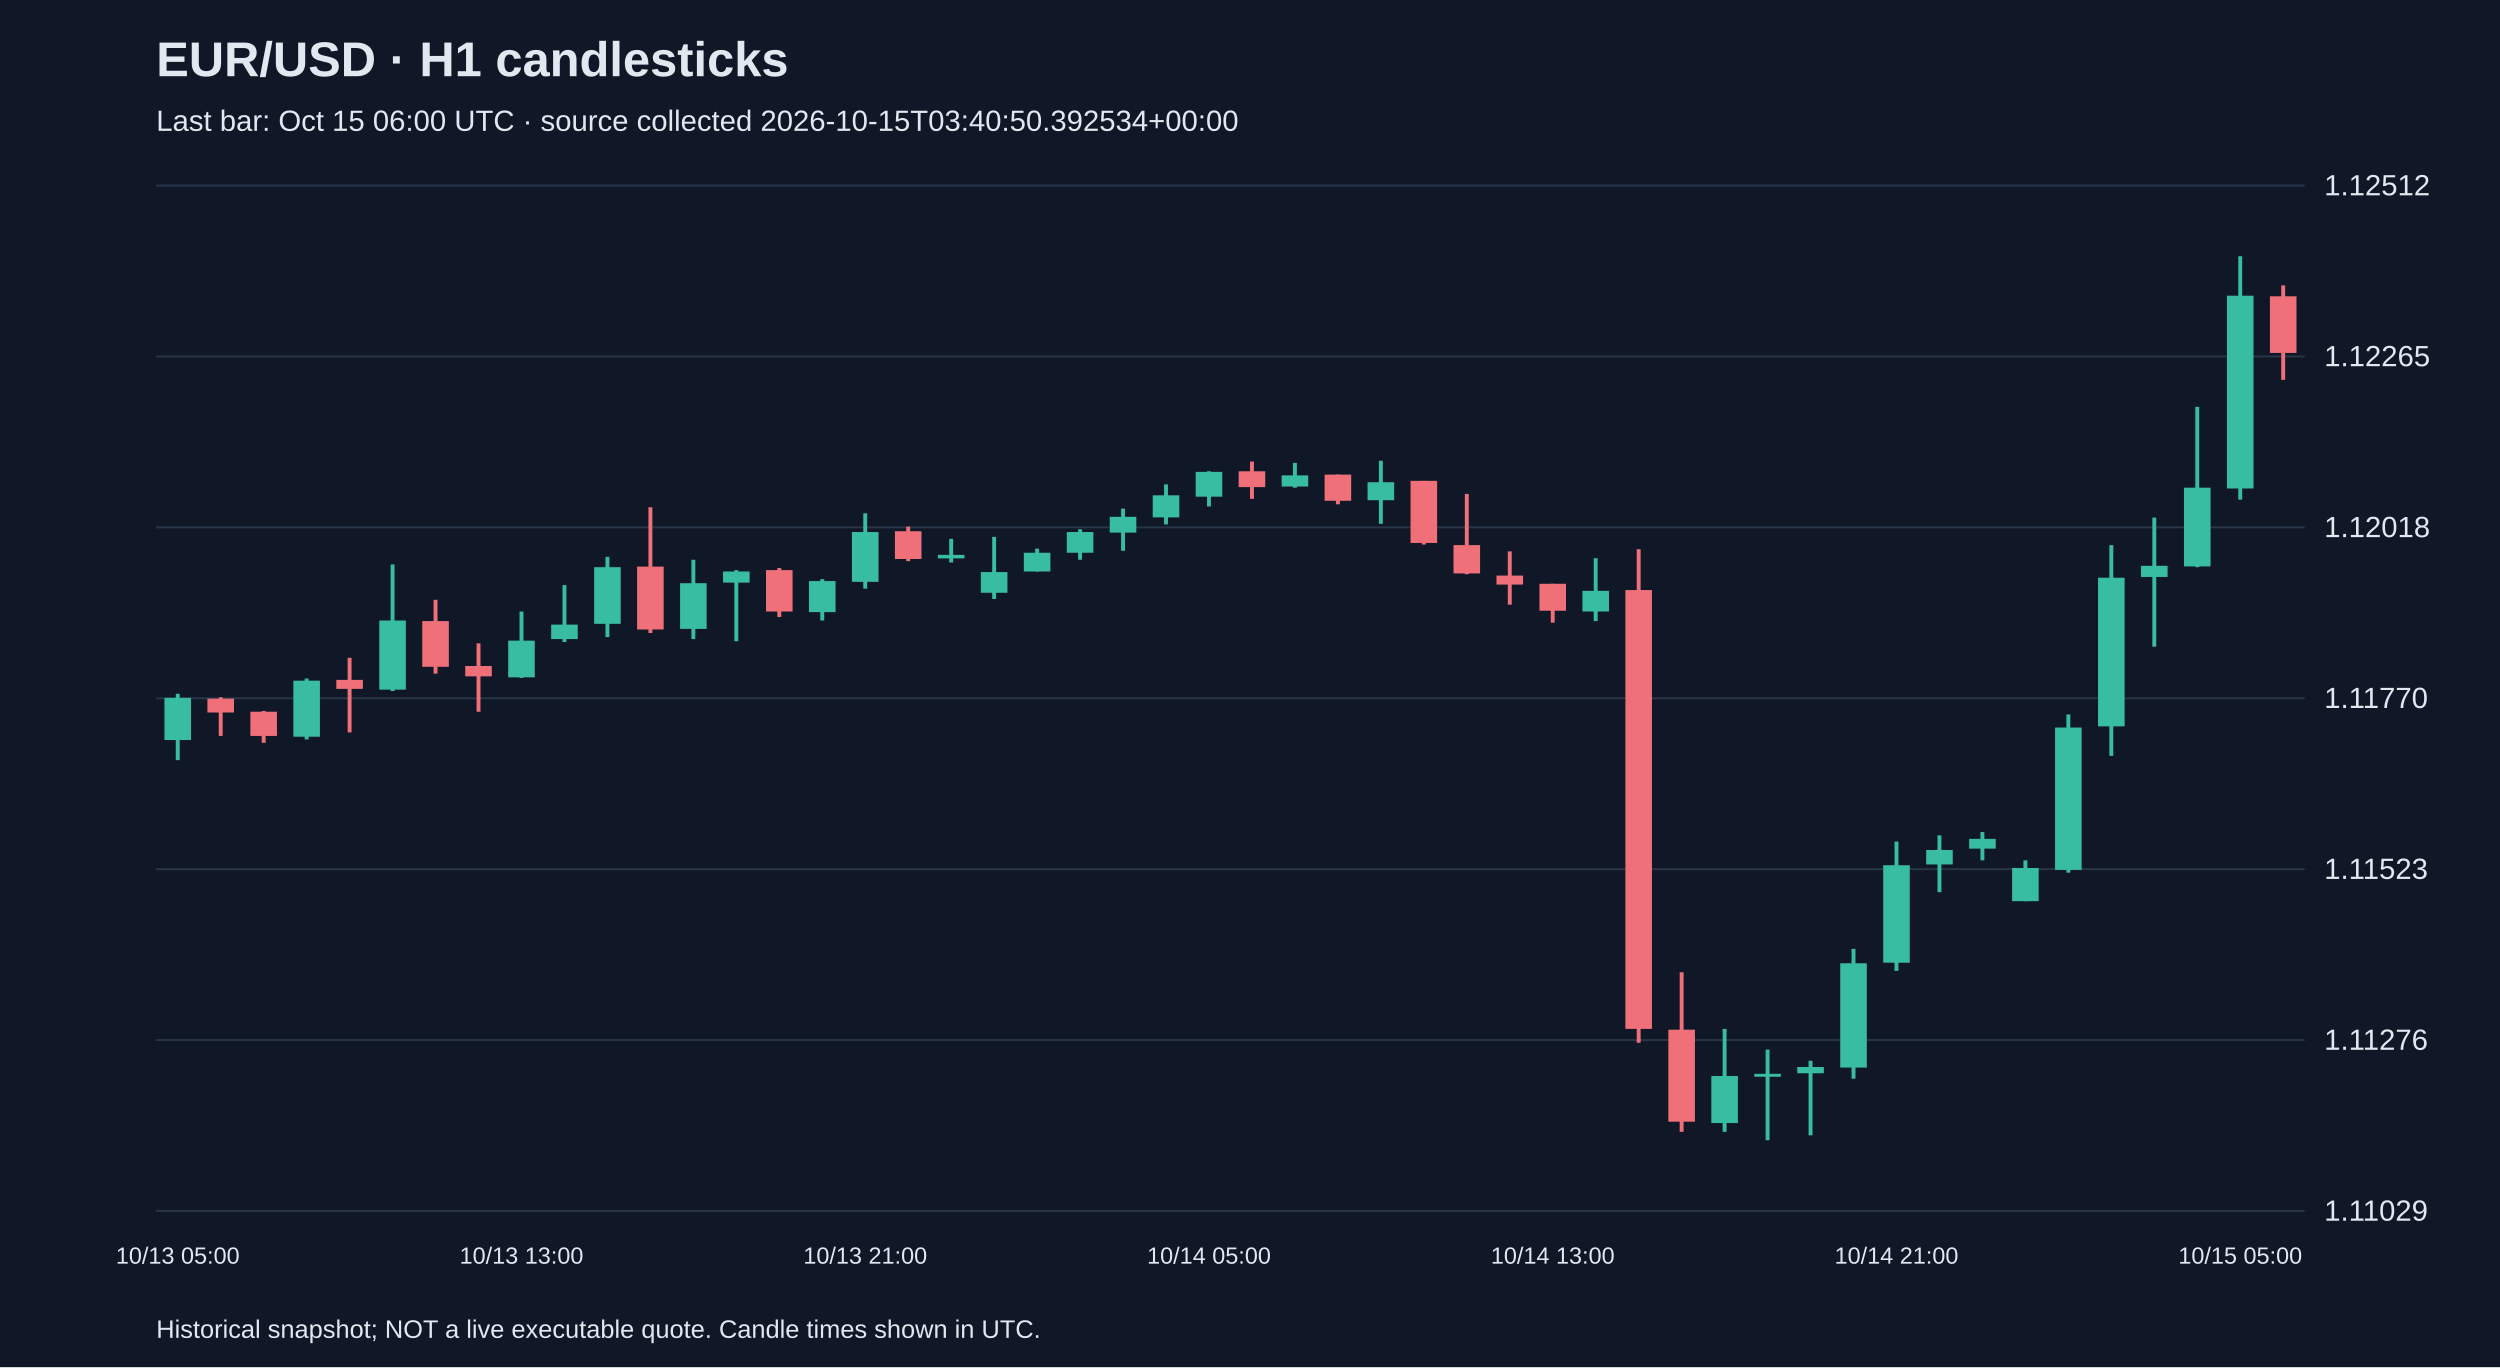
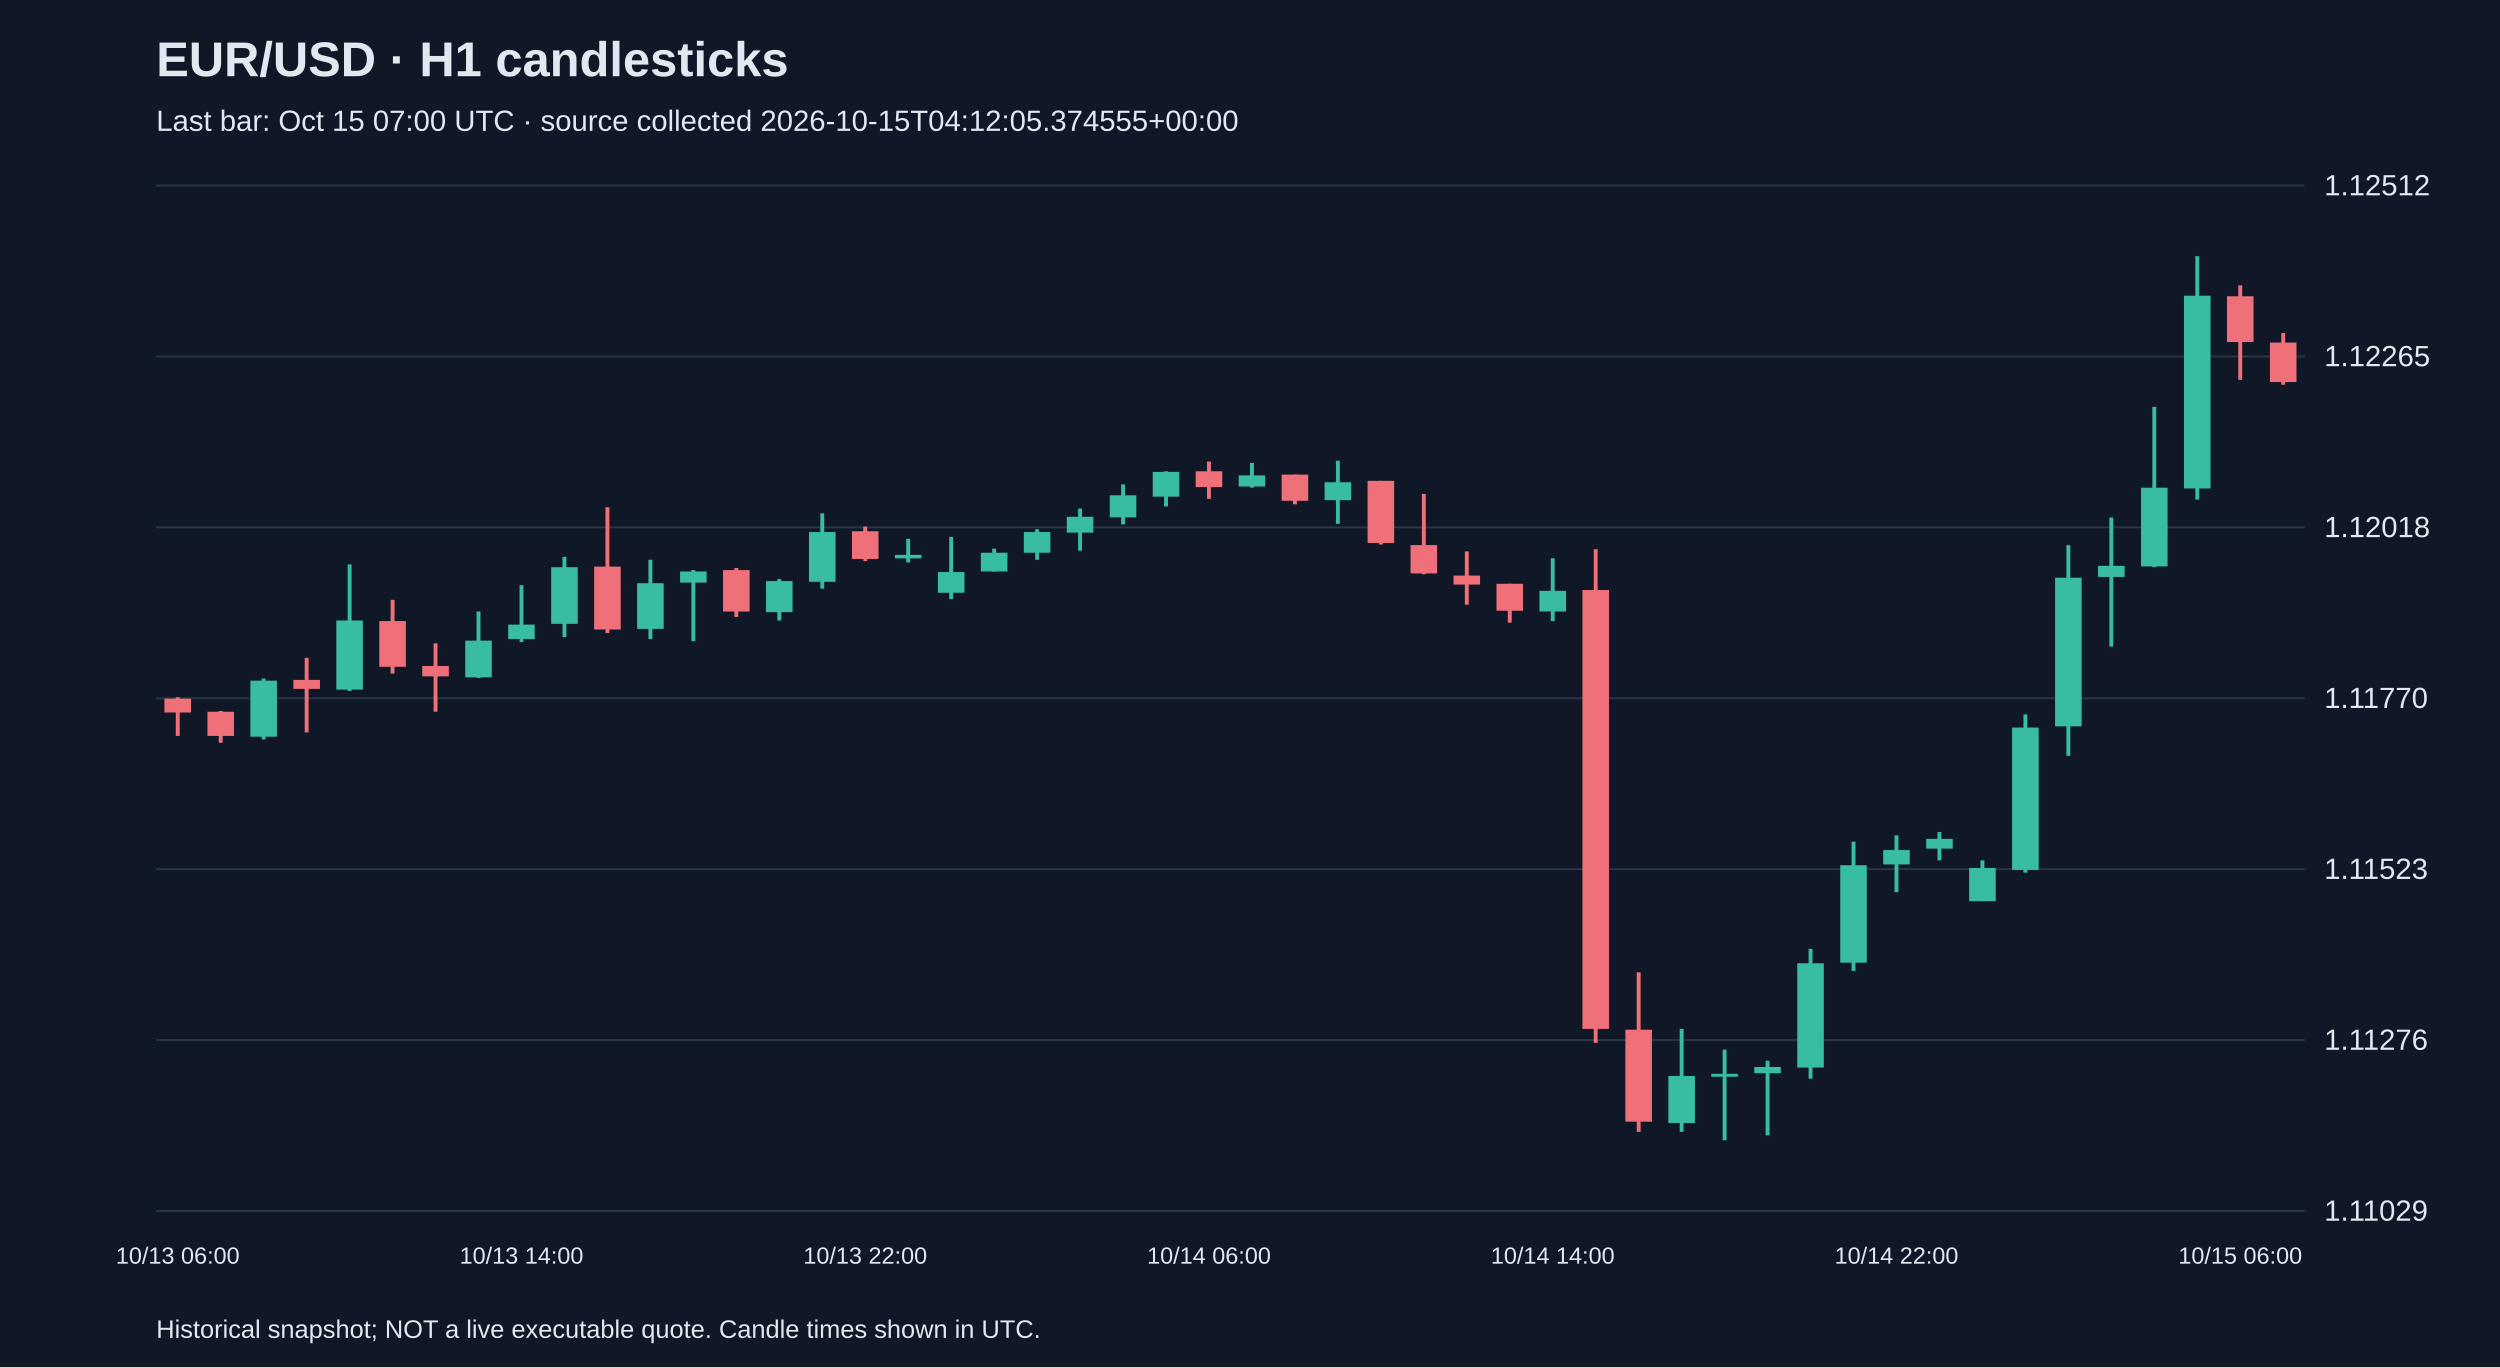
<svg xmlns="http://www.w3.org/2000/svg" viewBox="0 0 1280 700">
  <rect width="100%" height="100%" fill="#101827" />
  <style>text{font-family:Arial,sans-serif;fill:#e2e8f0}</style>
  <text x="80" y="39" font-size="25" font-weight="bold">EUR/USD · H1 candlesticks</text>
-   <text x="80" y="67" font-size="15" fill="#a6b1c5">Last bar: Oct 15 06:00 UTC · source collected 2026-10-15T03:40:50.392534+00:00</text>
+   <text x="80" y="67" font-size="15" fill="#a6b1c5">Last bar: Oct 15 07:00 UTC · source collected 2026-10-15T04:12:05.374555+00:00</text>
  <line x1="80" y1="620.0" x2="1180" y2="620.0" stroke="#283548" />
  <text x="1190" y="625.0" font-size="15">1.11029</text>
  <line x1="80" y1="532.5" x2="1180" y2="532.5" stroke="#283548" />
  <text x="1190" y="537.5" font-size="15">1.11276</text>
  <line x1="80" y1="445.0" x2="1180" y2="445.0" stroke="#283548" />
  <text x="1190" y="450.0" font-size="15">1.11523</text>
  <line x1="80" y1="357.5" x2="1180" y2="357.5" stroke="#283548" />
  <text x="1190" y="362.5" font-size="15">1.11770</text>
  <line x1="80" y1="270.0" x2="1180" y2="270.0" stroke="#283548" />
  <text x="1190" y="275.0" font-size="15">1.12018</text>
  <line x1="80" y1="182.5" x2="1180" y2="182.5" stroke="#283548" />
  <text x="1190" y="187.5" font-size="15">1.12265</text>
  <line x1="80" y1="95.0" x2="1180" y2="95.0" stroke="#283548" />
  <text x="1190" y="100.0" font-size="15">1.12512</text>
-   <line x1="91.0" y1="355.2" x2="91.0" y2="389.2" stroke="#38bca2" stroke-width="2" />
-   <rect x="84.2" y="357.3" width="13.6" height="21.6" fill="#38bca2" />
-   <text x="91.0" y="647" text-anchor="middle" font-size="12">10/13 05:00</text>
-   <line x1="113.0" y1="357.0" x2="113.0" y2="376.8" stroke="#f07079" stroke-width="2" />
-   <rect x="106.2" y="357.7" width="13.6" height="7.1" fill="#f07079" />
-   <line x1="135.0" y1="364.0" x2="135.0" y2="380.3" stroke="#f07079" stroke-width="2" />
-   <rect x="128.2" y="364.4" width="13.6" height="12.4" fill="#f07079" />
-   <line x1="157.0" y1="347.4" x2="157.0" y2="378.6" stroke="#38bca2" stroke-width="2" />
-   <rect x="150.2" y="348.5" width="13.6" height="28.7" fill="#38bca2" />
-   <line x1="179.0" y1="336.8" x2="179.0" y2="375.0" stroke="#f07079" stroke-width="2" />
-   <rect x="172.2" y="348.1" width="13.6" height="4.6" fill="#f07079" />
-   <line x1="201.0" y1="289.0" x2="201.0" y2="353.8" stroke="#38bca2" stroke-width="2" />
-   <rect x="194.2" y="317.7" width="13.6" height="35.4" fill="#38bca2" />
-   <line x1="223.0" y1="307.1" x2="223.0" y2="344.9" stroke="#f07079" stroke-width="2" />
-   <rect x="216.2" y="318.0" width="13.6" height="23.4" fill="#f07079" />
-   <line x1="245.0" y1="329.4" x2="245.0" y2="364.4" stroke="#f07079" stroke-width="2" />
-   <rect x="238.2" y="341.0" width="13.6" height="5.3" fill="#f07079" />
-   <line x1="267.0" y1="313.1" x2="267.0" y2="347.1" stroke="#38bca2" stroke-width="2" />
-   <rect x="260.2" y="328.0" width="13.6" height="18.8" fill="#38bca2" />
-   <text x="267.0" y="647" text-anchor="middle" font-size="12">10/13 13:00</text>
-   <line x1="289.0" y1="299.6" x2="289.0" y2="328.7" stroke="#38bca2" stroke-width="2" />
-   <rect x="282.2" y="319.8" width="13.6" height="7.4" fill="#38bca2" />
-   <line x1="311.0" y1="285.1" x2="311.0" y2="326.2" stroke="#38bca2" stroke-width="2" />
-   <rect x="304.2" y="290.4" width="13.6" height="29.0" fill="#38bca2" />
-   <line x1="333.0" y1="259.7" x2="333.0" y2="324.1" stroke="#f07079" stroke-width="2" />
-   <rect x="326.2" y="290.1" width="13.6" height="32.2" fill="#f07079" />
-   <line x1="355.0" y1="286.6" x2="355.0" y2="327.2" stroke="#38bca2" stroke-width="2" />
-   <rect x="348.2" y="298.6" width="13.6" height="23.4" fill="#38bca2" />
-   <line x1="377.0" y1="291.9" x2="377.0" y2="328.3" stroke="#38bca2" stroke-width="2" />
-   <rect x="370.2" y="292.6" width="13.6" height="5.7" fill="#38bca2" />
-   <line x1="399.0" y1="290.8" x2="399.0" y2="315.9" stroke="#f07079" stroke-width="2" />
-   <rect x="392.2" y="291.9" width="13.6" height="21.2" fill="#f07079" />
-   <line x1="421.0" y1="296.5" x2="421.0" y2="317.7" stroke="#38bca2" stroke-width="2" />
-   <rect x="414.2" y="297.5" width="13.6" height="15.9" fill="#38bca2" />
-   <line x1="443.0" y1="262.8" x2="443.0" y2="301.4" stroke="#38bca2" stroke-width="2" />
-   <rect x="436.2" y="272.4" width="13.6" height="25.5" fill="#38bca2" />
-   <text x="443.0" y="647" text-anchor="middle" font-size="12">10/13 21:00</text>
-   <line x1="465.0" y1="269.6" x2="465.0" y2="287.3" stroke="#f07079" stroke-width="2" />
-   <rect x="458.2" y="272.0" width="13.6" height="14.2" fill="#f07079" />
-   <line x1="487.0" y1="275.9" x2="487.0" y2="288.0" stroke="#38bca2" stroke-width="2" />
-   <rect x="480.2" y="284.1" width="13.6" height="1.8" fill="#38bca2" />
-   <line x1="509.0" y1="274.9" x2="509.0" y2="306.7" stroke="#38bca2" stroke-width="2" />
-   <rect x="502.2" y="292.9" width="13.6" height="10.6" fill="#38bca2" />
-   <line x1="531.0" y1="280.9" x2="531.0" y2="292.6" stroke="#38bca2" stroke-width="2" />
-   <rect x="524.2" y="283.0" width="13.6" height="9.6" fill="#38bca2" />
-   <line x1="553.0" y1="271.0" x2="553.0" y2="286.6" stroke="#38bca2" stroke-width="2" />
-   <rect x="546.2" y="272.4" width="13.6" height="10.6" fill="#38bca2" />
-   <line x1="575.0" y1="260.4" x2="575.0" y2="282.0" stroke="#38bca2" stroke-width="2" />
-   <rect x="568.2" y="264.6" width="13.6" height="8.1" fill="#38bca2" />
-   <line x1="597.0" y1="248.0" x2="597.0" y2="268.5" stroke="#38bca2" stroke-width="2" />
-   <rect x="590.2" y="253.6" width="13.6" height="11.3" fill="#38bca2" />
-   <line x1="619.0" y1="241.3" x2="619.0" y2="259.3" stroke="#38bca2" stroke-width="2" />
-   <rect x="612.2" y="241.6" width="13.6" height="12.7" fill="#38bca2" />
-   <text x="619.0" y="647" text-anchor="middle" font-size="12">10/14 05:00</text>
-   <line x1="641.0" y1="236.3" x2="641.0" y2="255.4" stroke="#f07079" stroke-width="2" />
-   <rect x="634.2" y="241.3" width="13.6" height="8.1" fill="#f07079" />
-   <line x1="663.0" y1="237.0" x2="663.0" y2="249.7" stroke="#38bca2" stroke-width="2" />
-   <rect x="656.2" y="243.4" width="13.6" height="5.7" fill="#38bca2" />
-   <line x1="685.0" y1="243.0" x2="685.0" y2="258.2" stroke="#f07079" stroke-width="2" />
-   <rect x="678.2" y="243.0" width="13.6" height="13.4" fill="#f07079" />
-   <line x1="707.0" y1="235.9" x2="707.0" y2="268.2" stroke="#38bca2" stroke-width="2" />
-   <rect x="700.2" y="246.9" width="13.6" height="9.2" fill="#38bca2" />
-   <line x1="729.0" y1="246.2" x2="729.0" y2="278.8" stroke="#f07079" stroke-width="2" />
-   <rect x="722.2" y="246.2" width="13.6" height="31.8" fill="#f07079" />
-   <line x1="751.0" y1="252.9" x2="751.0" y2="294.0" stroke="#f07079" stroke-width="2" />
-   <rect x="744.2" y="279.1" width="13.6" height="14.5" fill="#f07079" />
-   <line x1="773.0" y1="282.3" x2="773.0" y2="309.6" stroke="#f07079" stroke-width="2" />
-   <rect x="766.2" y="294.7" width="13.6" height="4.6" fill="#f07079" />
-   <line x1="795.0" y1="298.9" x2="795.0" y2="318.8" stroke="#f07079" stroke-width="2" />
-   <rect x="788.2" y="298.9" width="13.6" height="13.8" fill="#f07079" />
-   <text x="795.0" y="647" text-anchor="middle" font-size="12">10/14 13:00</text>
-   <line x1="817.0" y1="285.8" x2="817.0" y2="318.0" stroke="#38bca2" stroke-width="2" />
-   <rect x="810.2" y="302.5" width="13.6" height="10.6" fill="#38bca2" />
-   <line x1="839.0" y1="281.2" x2="839.0" y2="533.9" stroke="#f07079" stroke-width="2" />
-   <rect x="832.2" y="302.1" width="13.6" height="224.7" fill="#f07079" />
-   <line x1="861.0" y1="497.8" x2="861.0" y2="579.5" stroke="#f07079" stroke-width="2" />
-   <rect x="854.2" y="527.2" width="13.6" height="47.1" fill="#f07079" />
-   <line x1="883.0" y1="526.8" x2="883.0" y2="579.5" stroke="#38bca2" stroke-width="2" />
-   <rect x="876.2" y="550.9" width="13.6" height="24.1" fill="#38bca2" />
-   <line x1="905.0" y1="537.4" x2="905.0" y2="583.8" stroke="#38bca2" stroke-width="2" />
-   <rect x="898.2" y="549.8" width="13.6" height="1.5" fill="#38bca2" />
-   <line x1="927.0" y1="543.1" x2="927.0" y2="581.3" stroke="#38bca2" stroke-width="2" />
-   <rect x="920.2" y="546.3" width="13.6" height="3.2" fill="#38bca2" />
-   <line x1="949.0" y1="485.8" x2="949.0" y2="552.3" stroke="#38bca2" stroke-width="2" />
-   <rect x="942.2" y="493.2" width="13.6" height="53.4" fill="#38bca2" />
-   <line x1="971.0" y1="430.9" x2="971.0" y2="497.1" stroke="#38bca2" stroke-width="2" />
-   <rect x="964.2" y="443.0" width="13.6" height="49.9" fill="#38bca2" />
-   <text x="971.0" y="647" text-anchor="middle" font-size="12">10/14 21:00</text>
-   <line x1="993.0" y1="427.7" x2="993.0" y2="456.8" stroke="#38bca2" stroke-width="2" />
-   <rect x="986.2" y="435.2" width="13.6" height="7.4" fill="#38bca2" />
-   <line x1="1015.0" y1="426.0" x2="1015.0" y2="440.5" stroke="#38bca2" stroke-width="2" />
-   <rect x="1008.2" y="429.5" width="13.6" height="5.0" fill="#38bca2" />
-   <line x1="1037.0" y1="440.5" x2="1037.0" y2="461.4" stroke="#38bca2" stroke-width="2" />
-   <rect x="1030.2" y="444.4" width="13.6" height="17.0" fill="#38bca2" />
-   <line x1="1059.0" y1="365.8" x2="1059.0" y2="446.8" stroke="#38bca2" stroke-width="2" />
-   <rect x="1052.2" y="372.5" width="13.6" height="72.9" fill="#38bca2" />
-   <line x1="1081.0" y1="279.1" x2="1081.0" y2="387.0" stroke="#38bca2" stroke-width="2" />
-   <rect x="1074.2" y="295.8" width="13.6" height="76.1" fill="#38bca2" />
-   <line x1="1103.0" y1="265.0" x2="1103.0" y2="331.1" stroke="#38bca2" stroke-width="2" />
-   <rect x="1096.2" y="289.7" width="13.6" height="5.7" fill="#38bca2" />
-   <line x1="1125.0" y1="208.3" x2="1125.0" y2="290.4" stroke="#38bca2" stroke-width="2" />
-   <rect x="1118.2" y="249.7" width="13.6" height="40.3" fill="#38bca2" />
-   <line x1="1147.0" y1="131.2" x2="1147.0" y2="255.8" stroke="#38bca2" stroke-width="2" />
-   <rect x="1140.2" y="151.4" width="13.6" height="98.7" fill="#38bca2" />
-   <text x="1147.0" y="647" text-anchor="middle" font-size="12">10/15 05:00</text>
-   <line x1="1169.0" y1="146.1" x2="1169.0" y2="194.5" stroke="#f07079" stroke-width="2" />
-   <rect x="1162.2" y="151.7" width="13.6" height="29.0" fill="#f07079" />
+   <line x1="91.0" y1="357.0" x2="91.0" y2="376.8" stroke="#f07079" stroke-width="2" />
+   <rect x="84.2" y="357.7" width="13.6" height="7.1" fill="#f07079" />
+   <text x="91.0" y="647" text-anchor="middle" font-size="12">10/13 06:00</text>
+   <line x1="113.0" y1="364.0" x2="113.0" y2="380.3" stroke="#f07079" stroke-width="2" />
+   <rect x="106.2" y="364.4" width="13.6" height="12.4" fill="#f07079" />
+   <line x1="135.0" y1="347.4" x2="135.0" y2="378.6" stroke="#38bca2" stroke-width="2" />
+   <rect x="128.2" y="348.5" width="13.6" height="28.7" fill="#38bca2" />
+   <line x1="157.0" y1="336.8" x2="157.0" y2="375.0" stroke="#f07079" stroke-width="2" />
+   <rect x="150.2" y="348.1" width="13.6" height="4.6" fill="#f07079" />
+   <line x1="179.0" y1="289.0" x2="179.0" y2="353.8" stroke="#38bca2" stroke-width="2" />
+   <rect x="172.2" y="317.7" width="13.6" height="35.4" fill="#38bca2" />
+   <line x1="201.0" y1="307.1" x2="201.0" y2="344.9" stroke="#f07079" stroke-width="2" />
+   <rect x="194.2" y="318.0" width="13.6" height="23.4" fill="#f07079" />
+   <line x1="223.0" y1="329.4" x2="223.0" y2="364.4" stroke="#f07079" stroke-width="2" />
+   <rect x="216.2" y="341.0" width="13.6" height="5.3" fill="#f07079" />
+   <line x1="245.0" y1="313.1" x2="245.0" y2="347.1" stroke="#38bca2" stroke-width="2" />
+   <rect x="238.2" y="328.0" width="13.6" height="18.8" fill="#38bca2" />
+   <line x1="267.0" y1="299.6" x2="267.0" y2="328.7" stroke="#38bca2" stroke-width="2" />
+   <rect x="260.2" y="319.8" width="13.6" height="7.4" fill="#38bca2" />
+   <text x="267.0" y="647" text-anchor="middle" font-size="12">10/13 14:00</text>
+   <line x1="289.0" y1="285.1" x2="289.0" y2="326.2" stroke="#38bca2" stroke-width="2" />
+   <rect x="282.2" y="290.4" width="13.6" height="29.0" fill="#38bca2" />
+   <line x1="311.0" y1="259.7" x2="311.0" y2="324.1" stroke="#f07079" stroke-width="2" />
+   <rect x="304.2" y="290.1" width="13.6" height="32.2" fill="#f07079" />
+   <line x1="333.0" y1="286.6" x2="333.0" y2="327.2" stroke="#38bca2" stroke-width="2" />
+   <rect x="326.2" y="298.6" width="13.6" height="23.4" fill="#38bca2" />
+   <line x1="355.0" y1="291.9" x2="355.0" y2="328.3" stroke="#38bca2" stroke-width="2" />
+   <rect x="348.2" y="292.6" width="13.6" height="5.7" fill="#38bca2" />
+   <line x1="377.0" y1="290.8" x2="377.0" y2="315.9" stroke="#f07079" stroke-width="2" />
+   <rect x="370.2" y="291.9" width="13.6" height="21.2" fill="#f07079" />
+   <line x1="399.0" y1="296.5" x2="399.0" y2="317.7" stroke="#38bca2" stroke-width="2" />
+   <rect x="392.2" y="297.5" width="13.6" height="15.9" fill="#38bca2" />
+   <line x1="421.0" y1="262.8" x2="421.0" y2="301.4" stroke="#38bca2" stroke-width="2" />
+   <rect x="414.2" y="272.4" width="13.6" height="25.5" fill="#38bca2" />
+   <line x1="443.0" y1="269.6" x2="443.0" y2="287.3" stroke="#f07079" stroke-width="2" />
+   <rect x="436.2" y="272.0" width="13.6" height="14.2" fill="#f07079" />
+   <text x="443.0" y="647" text-anchor="middle" font-size="12">10/13 22:00</text>
+   <line x1="465.0" y1="275.9" x2="465.0" y2="288.0" stroke="#38bca2" stroke-width="2" />
+   <rect x="458.2" y="284.1" width="13.6" height="1.8" fill="#38bca2" />
+   <line x1="487.0" y1="274.9" x2="487.0" y2="306.7" stroke="#38bca2" stroke-width="2" />
+   <rect x="480.2" y="292.9" width="13.6" height="10.6" fill="#38bca2" />
+   <line x1="509.0" y1="280.9" x2="509.0" y2="292.6" stroke="#38bca2" stroke-width="2" />
+   <rect x="502.2" y="283.0" width="13.6" height="9.6" fill="#38bca2" />
+   <line x1="531.0" y1="271.0" x2="531.0" y2="286.6" stroke="#38bca2" stroke-width="2" />
+   <rect x="524.2" y="272.4" width="13.6" height="10.6" fill="#38bca2" />
+   <line x1="553.0" y1="260.4" x2="553.0" y2="282.0" stroke="#38bca2" stroke-width="2" />
+   <rect x="546.2" y="264.6" width="13.6" height="8.1" fill="#38bca2" />
+   <line x1="575.0" y1="248.0" x2="575.0" y2="268.5" stroke="#38bca2" stroke-width="2" />
+   <rect x="568.2" y="253.6" width="13.6" height="11.3" fill="#38bca2" />
+   <line x1="597.0" y1="241.3" x2="597.0" y2="259.3" stroke="#38bca2" stroke-width="2" />
+   <rect x="590.2" y="241.6" width="13.6" height="12.7" fill="#38bca2" />
+   <line x1="619.0" y1="236.3" x2="619.0" y2="255.4" stroke="#f07079" stroke-width="2" />
+   <rect x="612.2" y="241.3" width="13.6" height="8.1" fill="#f07079" />
+   <text x="619.0" y="647" text-anchor="middle" font-size="12">10/14 06:00</text>
+   <line x1="641.0" y1="237.0" x2="641.0" y2="249.7" stroke="#38bca2" stroke-width="2" />
+   <rect x="634.2" y="243.4" width="13.6" height="5.7" fill="#38bca2" />
+   <line x1="663.0" y1="243.0" x2="663.0" y2="258.2" stroke="#f07079" stroke-width="2" />
+   <rect x="656.2" y="243.0" width="13.6" height="13.4" fill="#f07079" />
+   <line x1="685.0" y1="235.9" x2="685.0" y2="268.2" stroke="#38bca2" stroke-width="2" />
+   <rect x="678.2" y="246.9" width="13.6" height="9.2" fill="#38bca2" />
+   <line x1="707.0" y1="246.2" x2="707.0" y2="278.8" stroke="#f07079" stroke-width="2" />
+   <rect x="700.2" y="246.2" width="13.6" height="31.8" fill="#f07079" />
+   <line x1="729.0" y1="252.9" x2="729.0" y2="294.0" stroke="#f07079" stroke-width="2" />
+   <rect x="722.2" y="279.1" width="13.6" height="14.5" fill="#f07079" />
+   <line x1="751.0" y1="282.3" x2="751.0" y2="309.6" stroke="#f07079" stroke-width="2" />
+   <rect x="744.2" y="294.7" width="13.6" height="4.6" fill="#f07079" />
+   <line x1="773.0" y1="298.9" x2="773.0" y2="318.8" stroke="#f07079" stroke-width="2" />
+   <rect x="766.2" y="298.9" width="13.6" height="13.8" fill="#f07079" />
+   <line x1="795.0" y1="285.8" x2="795.0" y2="318.0" stroke="#38bca2" stroke-width="2" />
+   <rect x="788.2" y="302.5" width="13.6" height="10.6" fill="#38bca2" />
+   <text x="795.0" y="647" text-anchor="middle" font-size="12">10/14 14:00</text>
+   <line x1="817.0" y1="281.2" x2="817.0" y2="533.9" stroke="#f07079" stroke-width="2" />
+   <rect x="810.2" y="302.1" width="13.6" height="224.7" fill="#f07079" />
+   <line x1="839.0" y1="497.8" x2="839.0" y2="579.5" stroke="#f07079" stroke-width="2" />
+   <rect x="832.2" y="527.2" width="13.6" height="47.1" fill="#f07079" />
+   <line x1="861.0" y1="526.8" x2="861.0" y2="579.5" stroke="#38bca2" stroke-width="2" />
+   <rect x="854.2" y="550.9" width="13.6" height="24.1" fill="#38bca2" />
+   <line x1="883.0" y1="537.4" x2="883.0" y2="583.8" stroke="#38bca2" stroke-width="2" />
+   <rect x="876.2" y="549.8" width="13.6" height="1.5" fill="#38bca2" />
+   <line x1="905.0" y1="543.1" x2="905.0" y2="581.3" stroke="#38bca2" stroke-width="2" />
+   <rect x="898.2" y="546.3" width="13.6" height="3.2" fill="#38bca2" />
+   <line x1="927.0" y1="485.8" x2="927.0" y2="552.3" stroke="#38bca2" stroke-width="2" />
+   <rect x="920.2" y="493.2" width="13.6" height="53.4" fill="#38bca2" />
+   <line x1="949.0" y1="430.9" x2="949.0" y2="497.1" stroke="#38bca2" stroke-width="2" />
+   <rect x="942.2" y="443.0" width="13.6" height="49.9" fill="#38bca2" />
+   <line x1="971.0" y1="427.7" x2="971.0" y2="456.8" stroke="#38bca2" stroke-width="2" />
+   <rect x="964.2" y="435.2" width="13.6" height="7.4" fill="#38bca2" />
+   <text x="971.0" y="647" text-anchor="middle" font-size="12">10/14 22:00</text>
+   <line x1="993.0" y1="426.0" x2="993.0" y2="440.5" stroke="#38bca2" stroke-width="2" />
+   <rect x="986.2" y="429.5" width="13.6" height="5.0" fill="#38bca2" />
+   <line x1="1015.0" y1="440.5" x2="1015.0" y2="461.4" stroke="#38bca2" stroke-width="2" />
+   <rect x="1008.2" y="444.4" width="13.6" height="17.0" fill="#38bca2" />
+   <line x1="1037.0" y1="365.8" x2="1037.0" y2="446.8" stroke="#38bca2" stroke-width="2" />
+   <rect x="1030.2" y="372.5" width="13.6" height="72.9" fill="#38bca2" />
+   <line x1="1059.0" y1="279.1" x2="1059.0" y2="387.0" stroke="#38bca2" stroke-width="2" />
+   <rect x="1052.2" y="295.8" width="13.6" height="76.1" fill="#38bca2" />
+   <line x1="1081.0" y1="265.0" x2="1081.0" y2="331.1" stroke="#38bca2" stroke-width="2" />
+   <rect x="1074.2" y="289.7" width="13.6" height="5.7" fill="#38bca2" />
+   <line x1="1103.0" y1="208.3" x2="1103.0" y2="290.4" stroke="#38bca2" stroke-width="2" />
+   <rect x="1096.2" y="249.7" width="13.6" height="40.3" fill="#38bca2" />
+   <line x1="1125.0" y1="131.2" x2="1125.0" y2="255.8" stroke="#38bca2" stroke-width="2" />
+   <rect x="1118.2" y="151.4" width="13.6" height="98.7" fill="#38bca2" />
+   <line x1="1147.0" y1="146.1" x2="1147.0" y2="194.5" stroke="#f07079" stroke-width="2" />
+   <rect x="1140.2" y="151.7" width="13.6" height="23.4" fill="#f07079" />
+   <text x="1147.0" y="647" text-anchor="middle" font-size="12">10/15 06:00</text>
+   <line x1="1169.0" y1="170.5" x2="1169.0" y2="197.0" stroke="#f07079" stroke-width="2" />
+   <rect x="1162.2" y="175.4" width="13.6" height="20.2" fill="#f07079" />
  <text x="80" y="685" font-size="13">Historical snapshot; NOT a live executable quote. Candle times shown in UTC.</text>
</svg>
